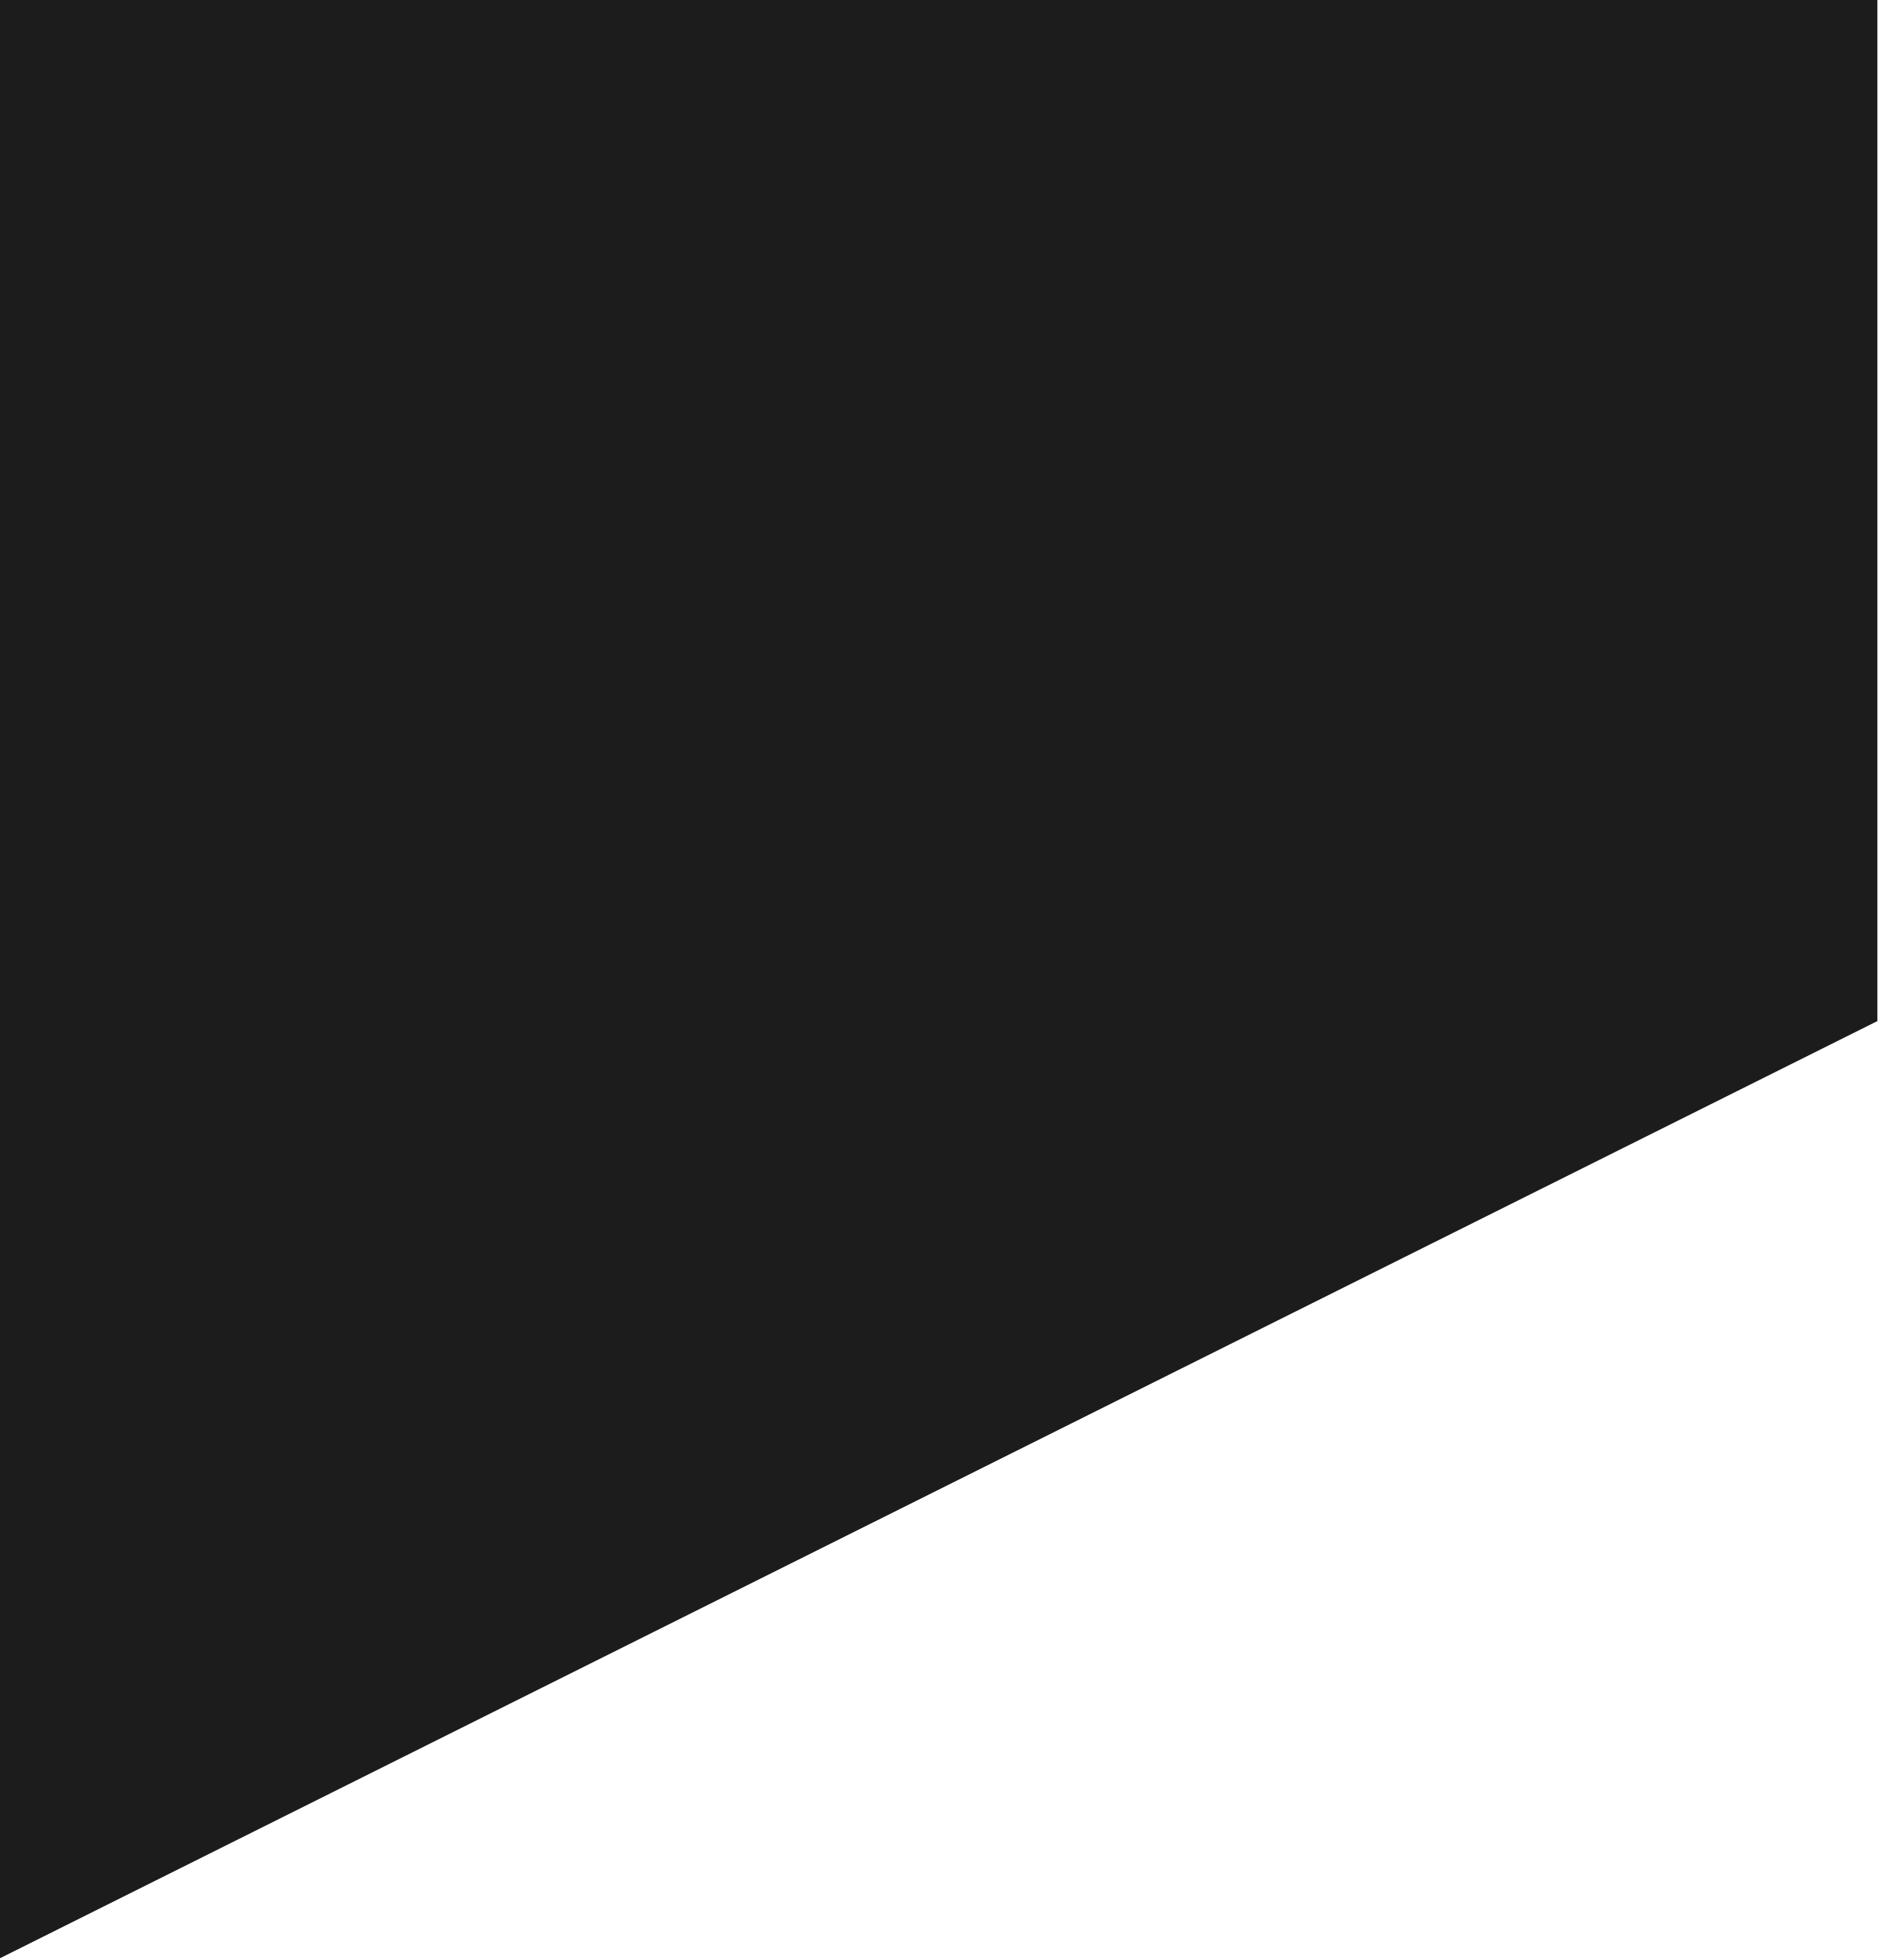
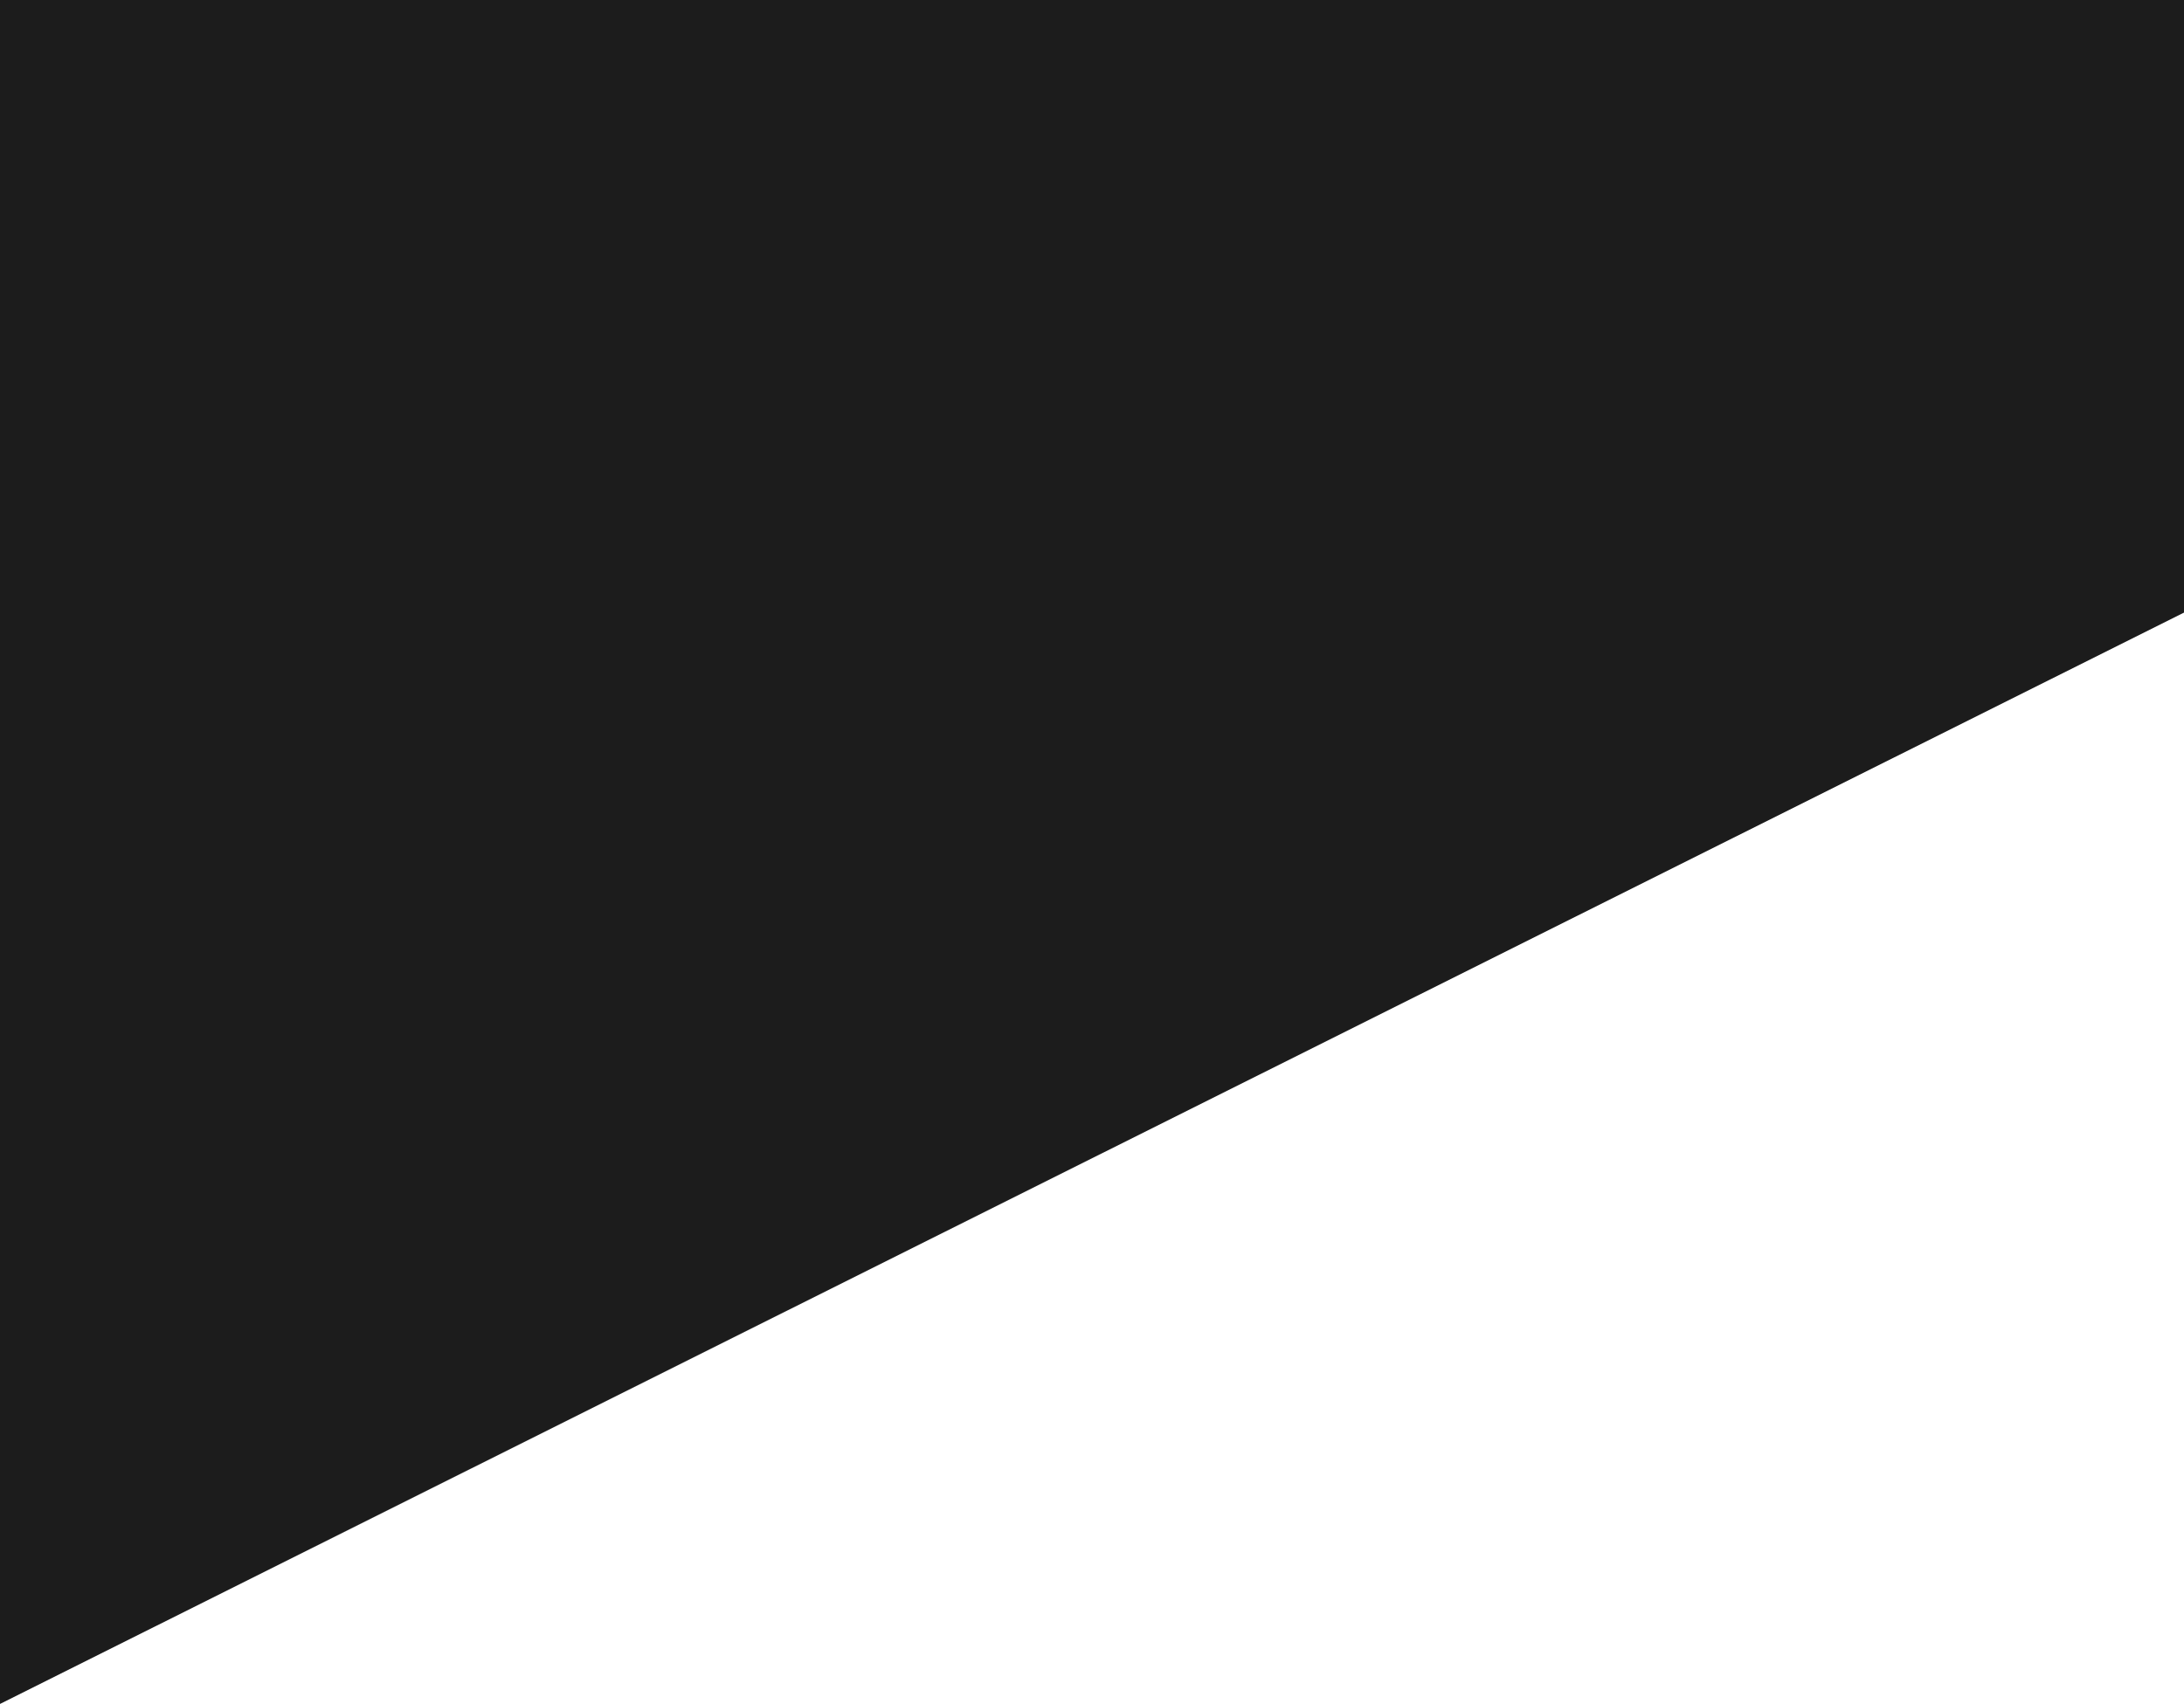
- <svg xmlns="http://www.w3.org/2000/svg" width="320" height="334" viewBox="0 0 320 334" fill="none">
-   <path d="M0 0H320V174L0 333.699V0Z" fill="#1C1C1C" />
+ <svg xmlns="http://www.w3.org/2000/svg" width="428" height="334" viewBox="0 0 428 334" fill="none">
+   <path d="M0 0H428V120.079L0 334V0Z" fill="#1C1C1C" />
</svg>
